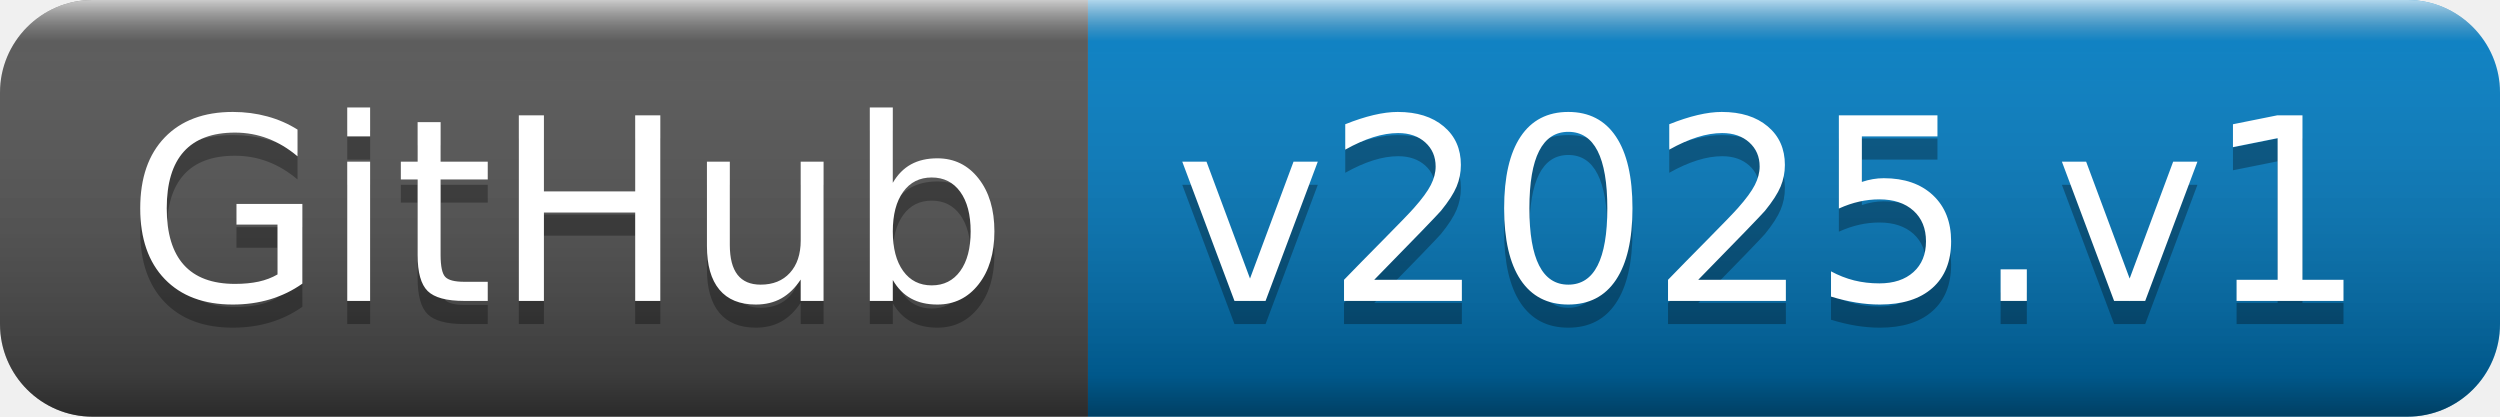
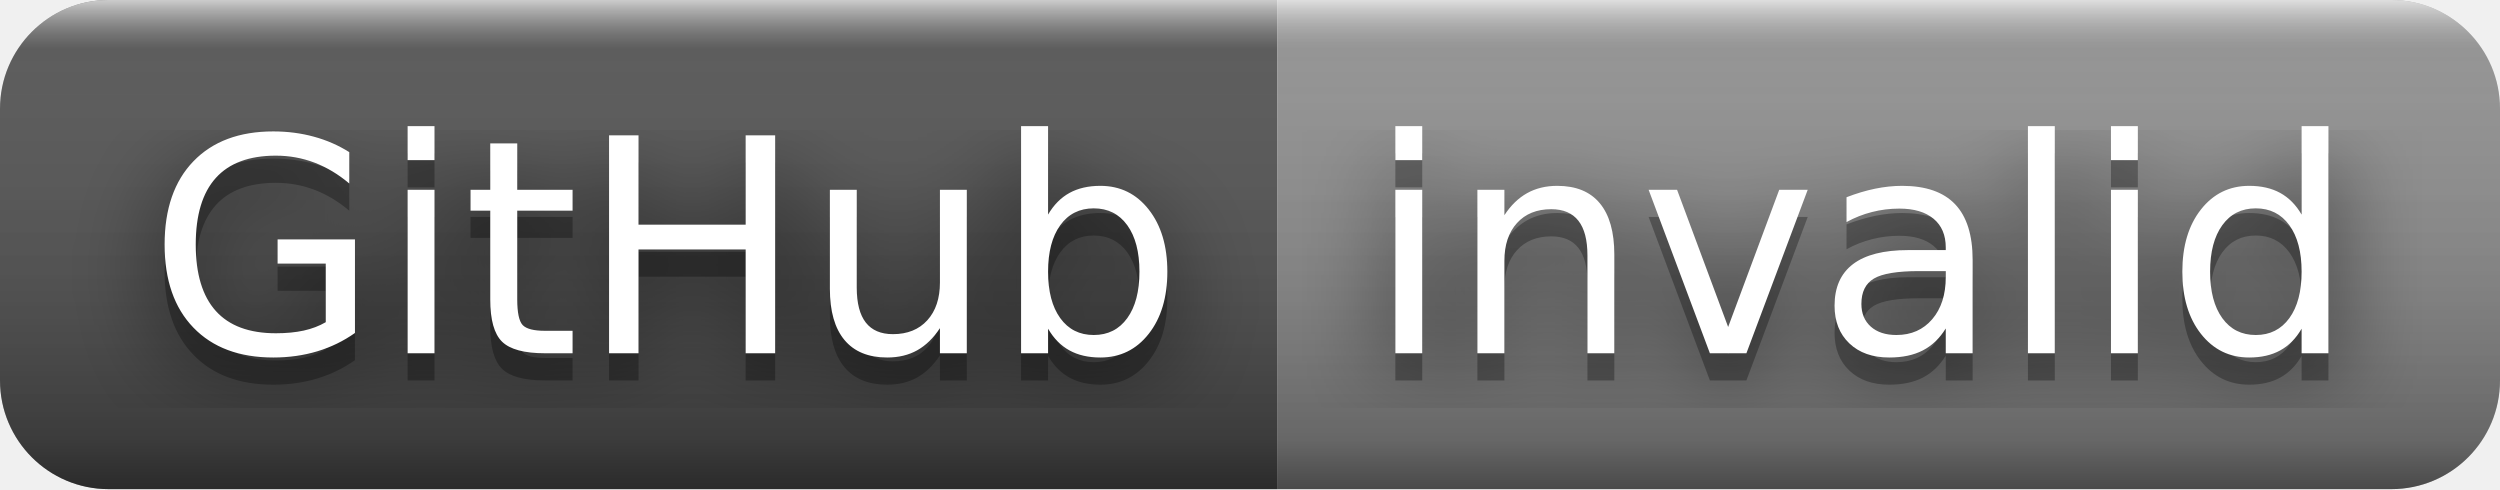
- <svg xmlns="http://www.w3.org/2000/svg" width="108" height="18" role="img" aria-label="GitHub: v2025.v1">
+ <svg xmlns="http://www.w3.org/2000/svg" width="92" height="18" role="img" aria-label="GitHub: invalid">
+   <filter id="blur">
+     <feGaussianBlur in="SourceGraphic" stdDeviation="16" />
+   </filter>
  <linearGradient id="s" x2="0" y2="100%">
    <stop offset="0" stop-color="#fff" stop-opacity=".7" />
    <stop offset=".1" stop-color="#aaa" stop-opacity=".1" />
    <stop offset=".9" stop-color="#000" stop-opacity=".3" />
    <stop offset="1" stop-color="#000" stop-opacity=".5" />
  </linearGradient>
  <clipPath id="r">
-     <rect width="108" height="18" rx="4" fill="#fff" />
+     <rect width="92" height="18" rx="4" fill="#fff" />
  </clipPath>
  <g clip-path="url(#r)">
    <rect width="47" height="18" fill="#555" />
-     <rect x="47" width="61" height="18" fill="#007ec6" />
-     <rect width="108" height="18" fill="url(#s)" />
+     <rect x="47" width="45" height="18" fill="#939393" />
+     <rect width="92" height="18" fill="url(#s)" />
  </g>
  <g fill="#fff" text-anchor="middle" font-family="Verdana,Geneva,DejaVu Sans,sans-serif" text-rendering="geometricPrecision" font-size="110">
+     <text aria-hidden="true" x="245" y="140" fill="#010101" fill-opacity=".80" filter="url(#blur)" transform="scale(.1)" textLength="370">GitHub</text>
    <text aria-hidden="true" x="245" y="140" fill="#010101" fill-opacity=".3" transform="scale(.1)" textLength="370">GitHub</text>
    <text x="245" y="130" transform="scale(.1)" fill="#fff" textLength="370">GitHub</text>
-     <text aria-hidden="true" x="765" y="140" fill="#010101" fill-opacity=".3" transform="scale(.1)" textLength="510">v2025.v1</text>
-     <text x="765" y="130" transform="scale(.1)" fill="#fff" textLength="510">v2025.v1</text>
+     <text aria-hidden="true" x="685" y="140" fill="#010101" fill-opacity=".80" filter="url(#blur)" transform="scale(.1)" textLength="350">invalid</text>
+     <text aria-hidden="true" x="685" y="140" fill="#010101" fill-opacity=".3" transform="scale(.1)" textLength="350">invalid</text>
+     <text x="685" y="130" transform="scale(.1)" fill="#fff" textLength="350">invalid</text>
  </g>
</svg>
